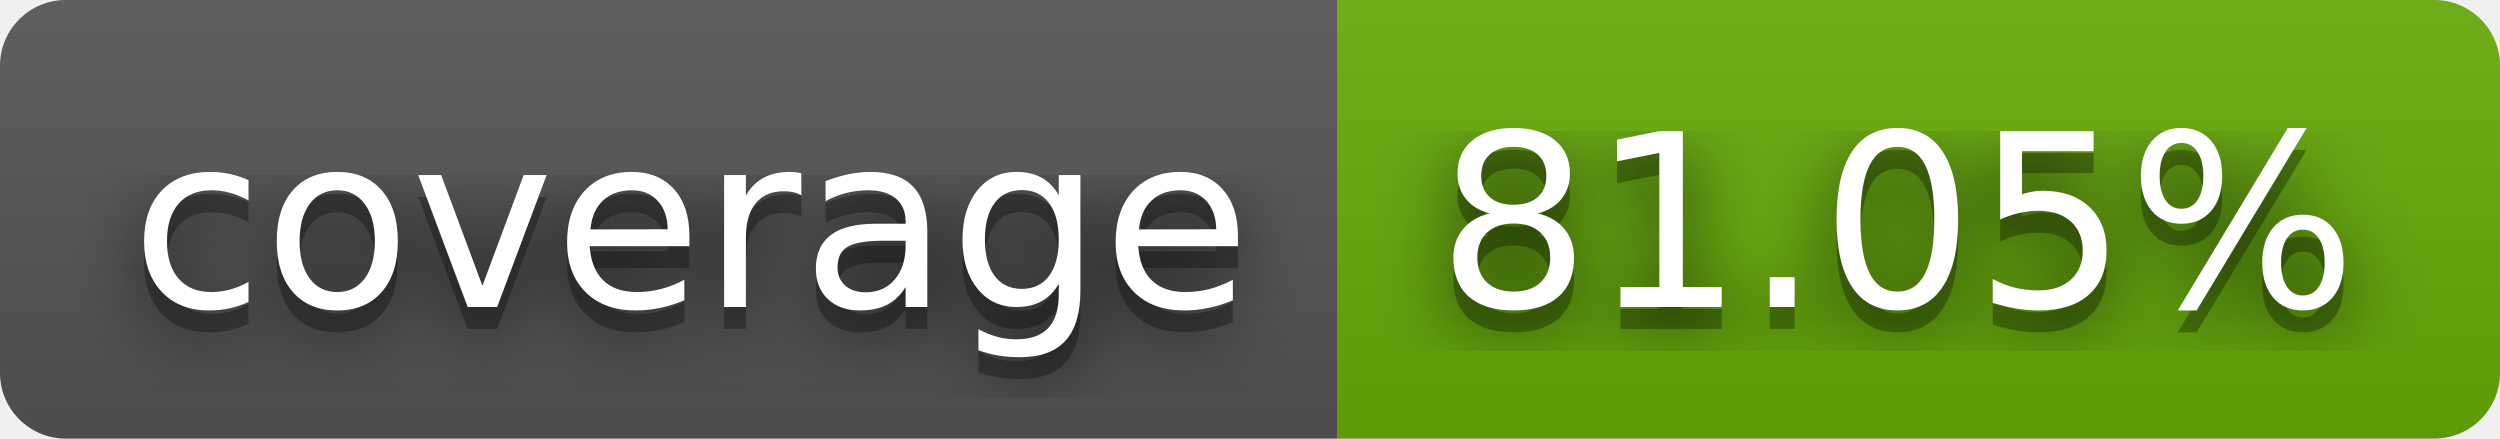
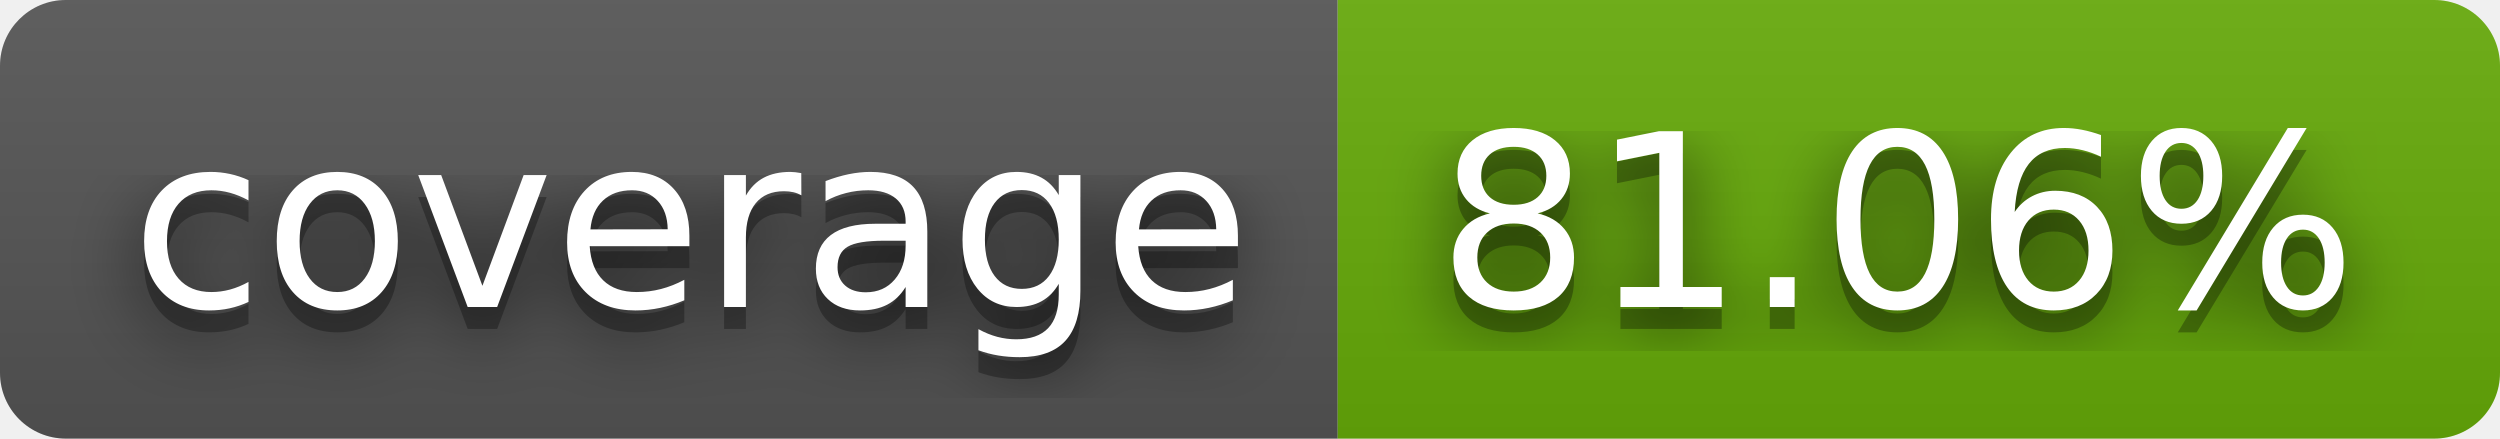
- <svg xmlns="http://www.w3.org/2000/svg" width="114" height="20" role="img" aria-label="coverage: 81.05%">
+ <svg xmlns="http://www.w3.org/2000/svg" width="114" height="20" role="img" aria-label="coverage: 81.06%">
  <filter id="blur">
    <feGaussianBlur stdDeviation="16" />
  </filter>
  <linearGradient id="s" x2="0" y2="100%">
    <stop offset="0" stop-color="#bbb" stop-opacity=".1" />
    <stop offset="1" stop-opacity=".1" />
  </linearGradient>
  <clipPath id="r">
    <rect width="114" height="20" rx="3" />
  </clipPath>
  <g clip-path="url(#r)">
    <rect width="61" height="20" fill="#555" />
    <rect x="61" width="53" height="20" fill="#67ac09" />
    <rect width="114" height="20" fill="url(#s)" />
  </g>
  <g fill="#fff" text-anchor="middle" font-family="Verdana,Geneva,DejaVu Sans,sans-serif" text-rendering="geometricPrecision" font-size="110">
    <g transform="scale(.1)">
      <g aria-hidden="true" fill="#010101">
        <text x="315" y="150" fill-opacity=".8" filter="url(#blur)" textLength="510">coverage</text>
        <text x="315" y="150" fill-opacity=".3" textLength="510">coverage</text>
      </g>
      <text x="315" y="140" textLength="510">coverage</text>
    </g>
    <g transform="scale(.1)">
      <g aria-hidden="true" fill="#010101">
-         <text x="865" y="150" fill-opacity=".8" filter="url(#blur)" textLength="430">81.05%</text>
-         <text x="865" y="150" fill-opacity=".3" textLength="430">81.05%</text>
+         <text x="865" y="150" fill-opacity=".8" filter="url(#blur)" textLength="430">81.06%</text>
+         <text x="865" y="150" fill-opacity=".3" textLength="430">81.06%</text>
      </g>
-       <text x="865" y="140" textLength="430">81.05%</text>
+       <text x="865" y="140" textLength="430">81.06%</text>
    </g>
  </g>
</svg>
